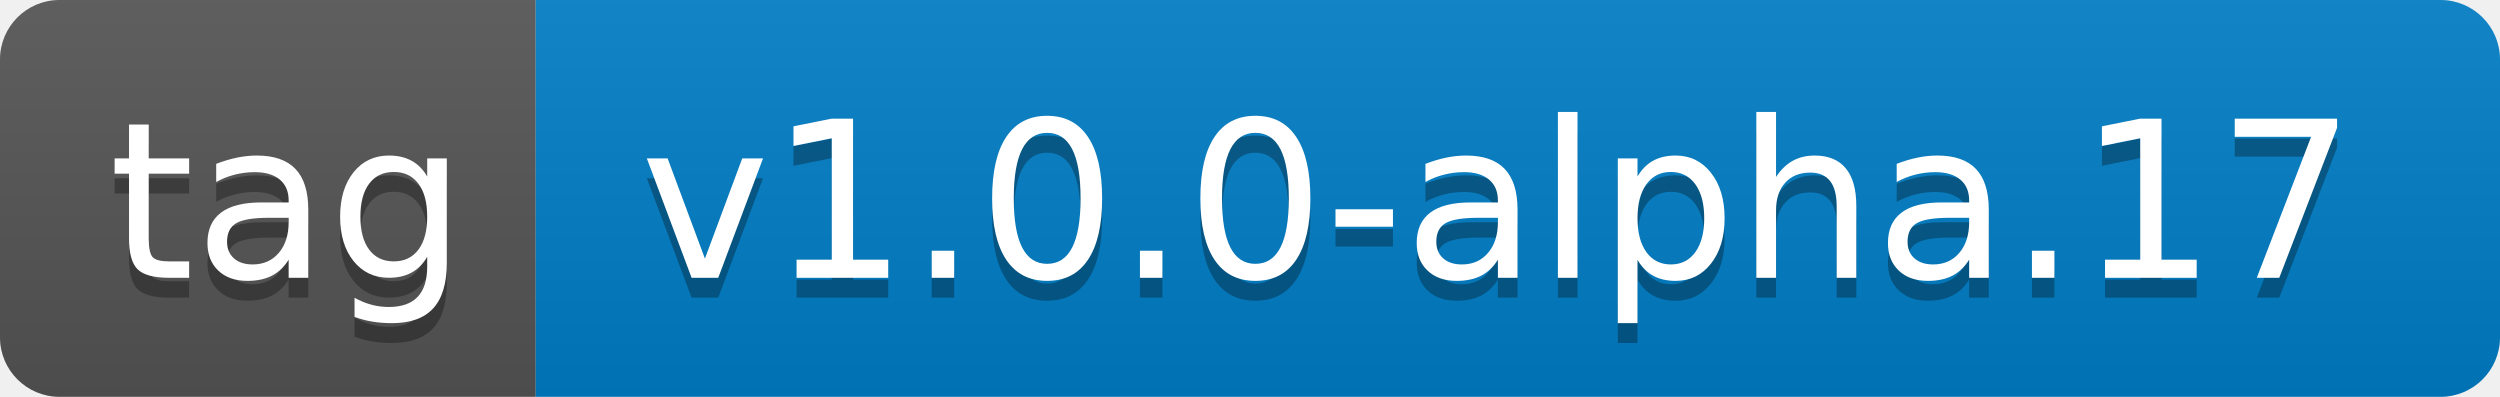
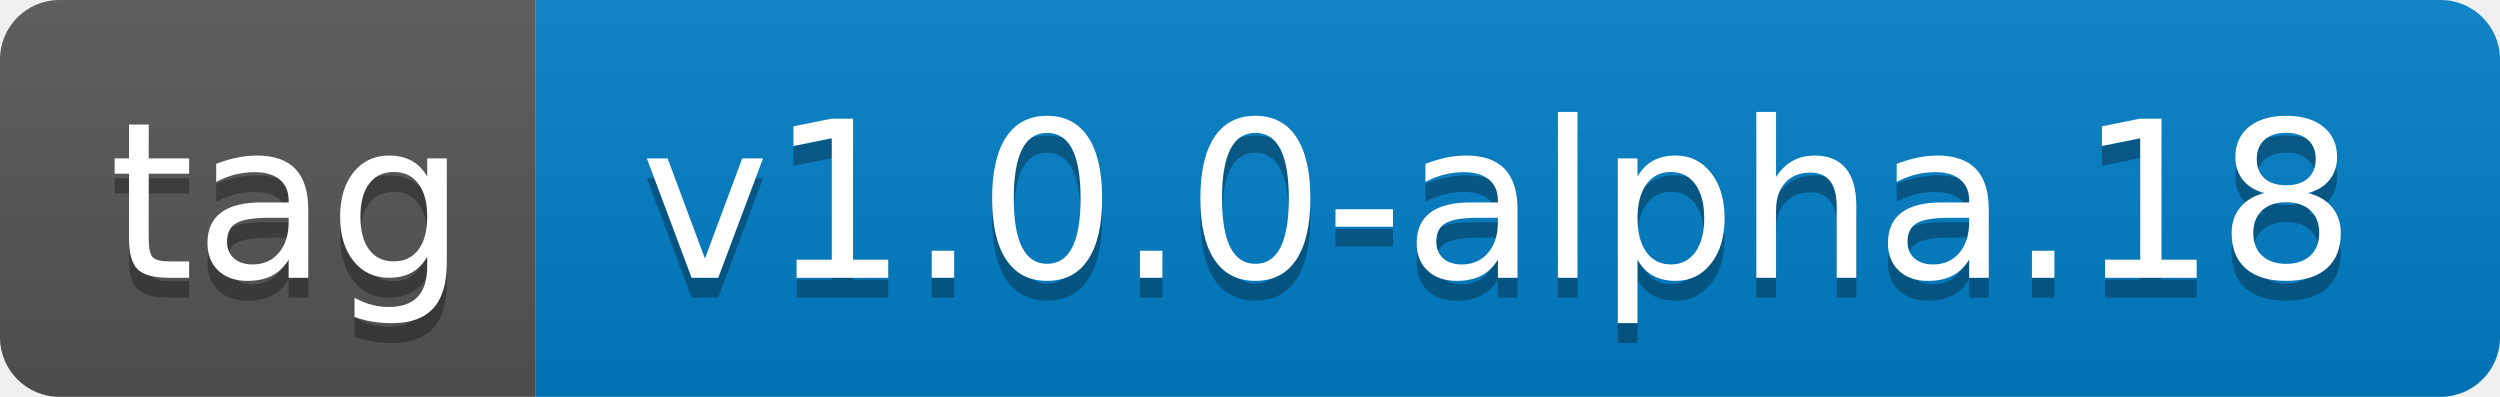
- <svg xmlns="http://www.w3.org/2000/svg" width="126" height="20" role="img" aria-label="tag: v1.0.0-alpha.17">
+ <svg xmlns="http://www.w3.org/2000/svg" width="126" height="20" role="img" aria-label="tag: v1.0.0-alpha.18">
  <linearGradient id="s" x2="0" y2="100%">
    <stop offset="0" stop-color="#bbb" stop-opacity=".1" />
    <stop offset="1" stop-opacity=".1" />
  </linearGradient>
  <clipPath id="r">
    <rect width="126" height="20" rx="3" fill="#fff" />
  </clipPath>
  <g clip-path="url(#r)">
    <rect width="27" height="20" fill="#555" />
    <rect x="27" width="99" height="20" fill="#007ec6" />
    <rect width="126" height="20" fill="url(#s)" />
  </g>
  <g fill="#fff" text-anchor="middle" font-family="Verdana,Geneva,DejaVu Sans,sans-serif" text-rendering="geometricPrecision" font-size="110">
    <text aria-hidden="true" x="145" y="150" fill="#010101" fill-opacity=".3" transform="scale(.1)" textLength="170">tag</text>
    <text x="145" y="140" transform="scale(.1)" fill="#fff" textLength="170">tag</text>
-     <text aria-hidden="true" x="755" y="150" fill="#010101" fill-opacity=".3" transform="scale(.1)" textLength="890">v1.0.0-alpha.17</text>
-     <text x="755" y="140" transform="scale(.1)" fill="#fff" textLength="890">v1.0.0-alpha.17</text>
+     <text aria-hidden="true" x="755" y="150" fill="#010101" fill-opacity=".3" transform="scale(.1)" textLength="890">v1.0.0-alpha.18</text>
+     <text x="755" y="140" transform="scale(.1)" fill="#fff" textLength="890">v1.0.0-alpha.18</text>
  </g>
</svg>
